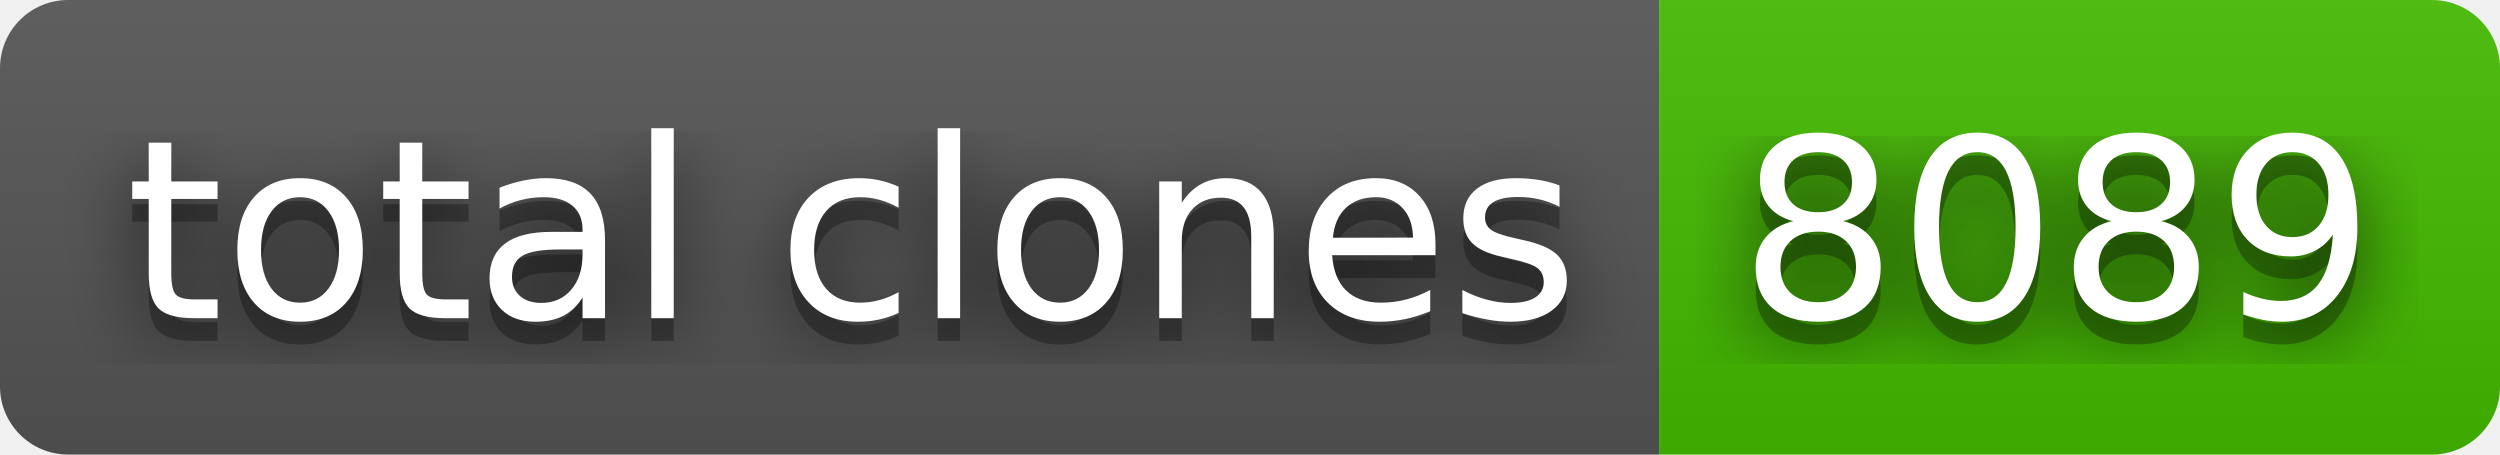
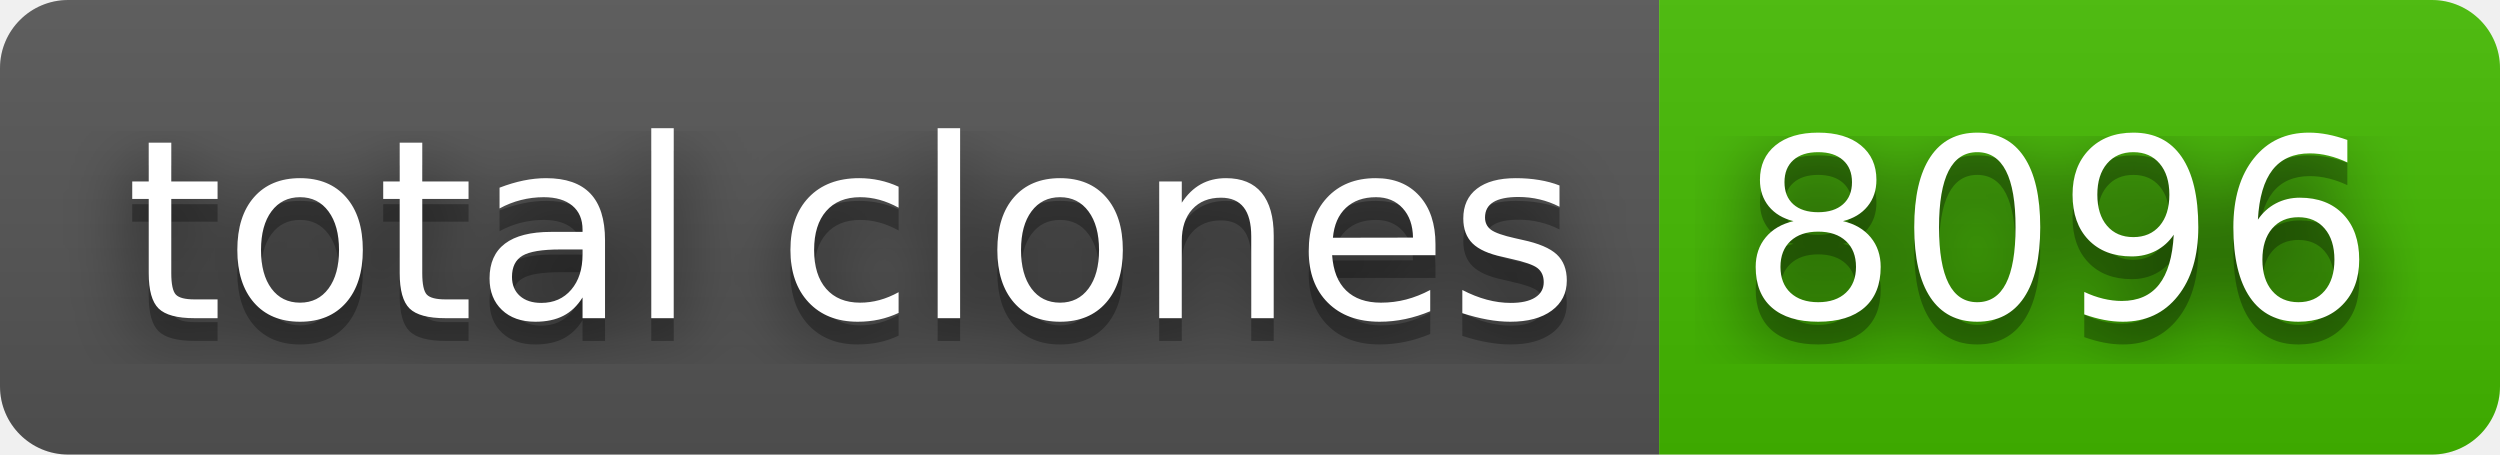
- <svg xmlns="http://www.w3.org/2000/svg" width="110" height="20" role="img" aria-label="total clones: 8089">
+ <svg xmlns="http://www.w3.org/2000/svg" width="110" height="20" role="img" aria-label="total clones: 8096">
  <filter id="blur">
    <feGaussianBlur stdDeviation="16" />
  </filter>
  <linearGradient id="s" x2="0" y2="100%">
    <stop offset="0" stop-color="#bbb" stop-opacity=".1" />
    <stop offset="1" stop-opacity=".1" />
  </linearGradient>
  <clipPath id="r">
    <rect width="110" height="20" rx="3" />
  </clipPath>
  <g clip-path="url(#r)">
    <rect width="73" height="20" fill="#555" />
    <rect x="73" width="37" height="20" fill="#4b0" />
    <rect width="110" height="20" fill="url(#s)" />
  </g>
  <g fill="#fff" text-anchor="middle" font-family="Verdana,Geneva,DejaVu Sans,sans-serif" text-rendering="geometricPrecision" font-size="110">
    <g transform="scale(.1)">
      <g aria-hidden="true" fill="#010101">
        <text x="375" y="150" fill-opacity=".8" filter="url(#blur)" textLength="630">total clones</text>
        <text x="375" y="150" fill-opacity=".3" textLength="630">total clones</text>
      </g>
      <text x="375" y="140" textLength="630">total clones</text>
    </g>
    <g transform="scale(.1)">
      <g aria-hidden="true" fill="#010101">
-         <text x="905" y="150" fill-opacity=".8" filter="url(#blur)" textLength="270">8089</text>
-         <text x="905" y="150" fill-opacity=".3" textLength="270">8089</text>
+         <text x="905" y="150" fill-opacity=".8" filter="url(#blur)" textLength="270">8096</text>
+         <text x="905" y="150" fill-opacity=".3" textLength="270">8096</text>
      </g>
-       <text x="905" y="140" textLength="270">8089</text>
+       <text x="905" y="140" textLength="270">8096</text>
    </g>
  </g>
</svg>
